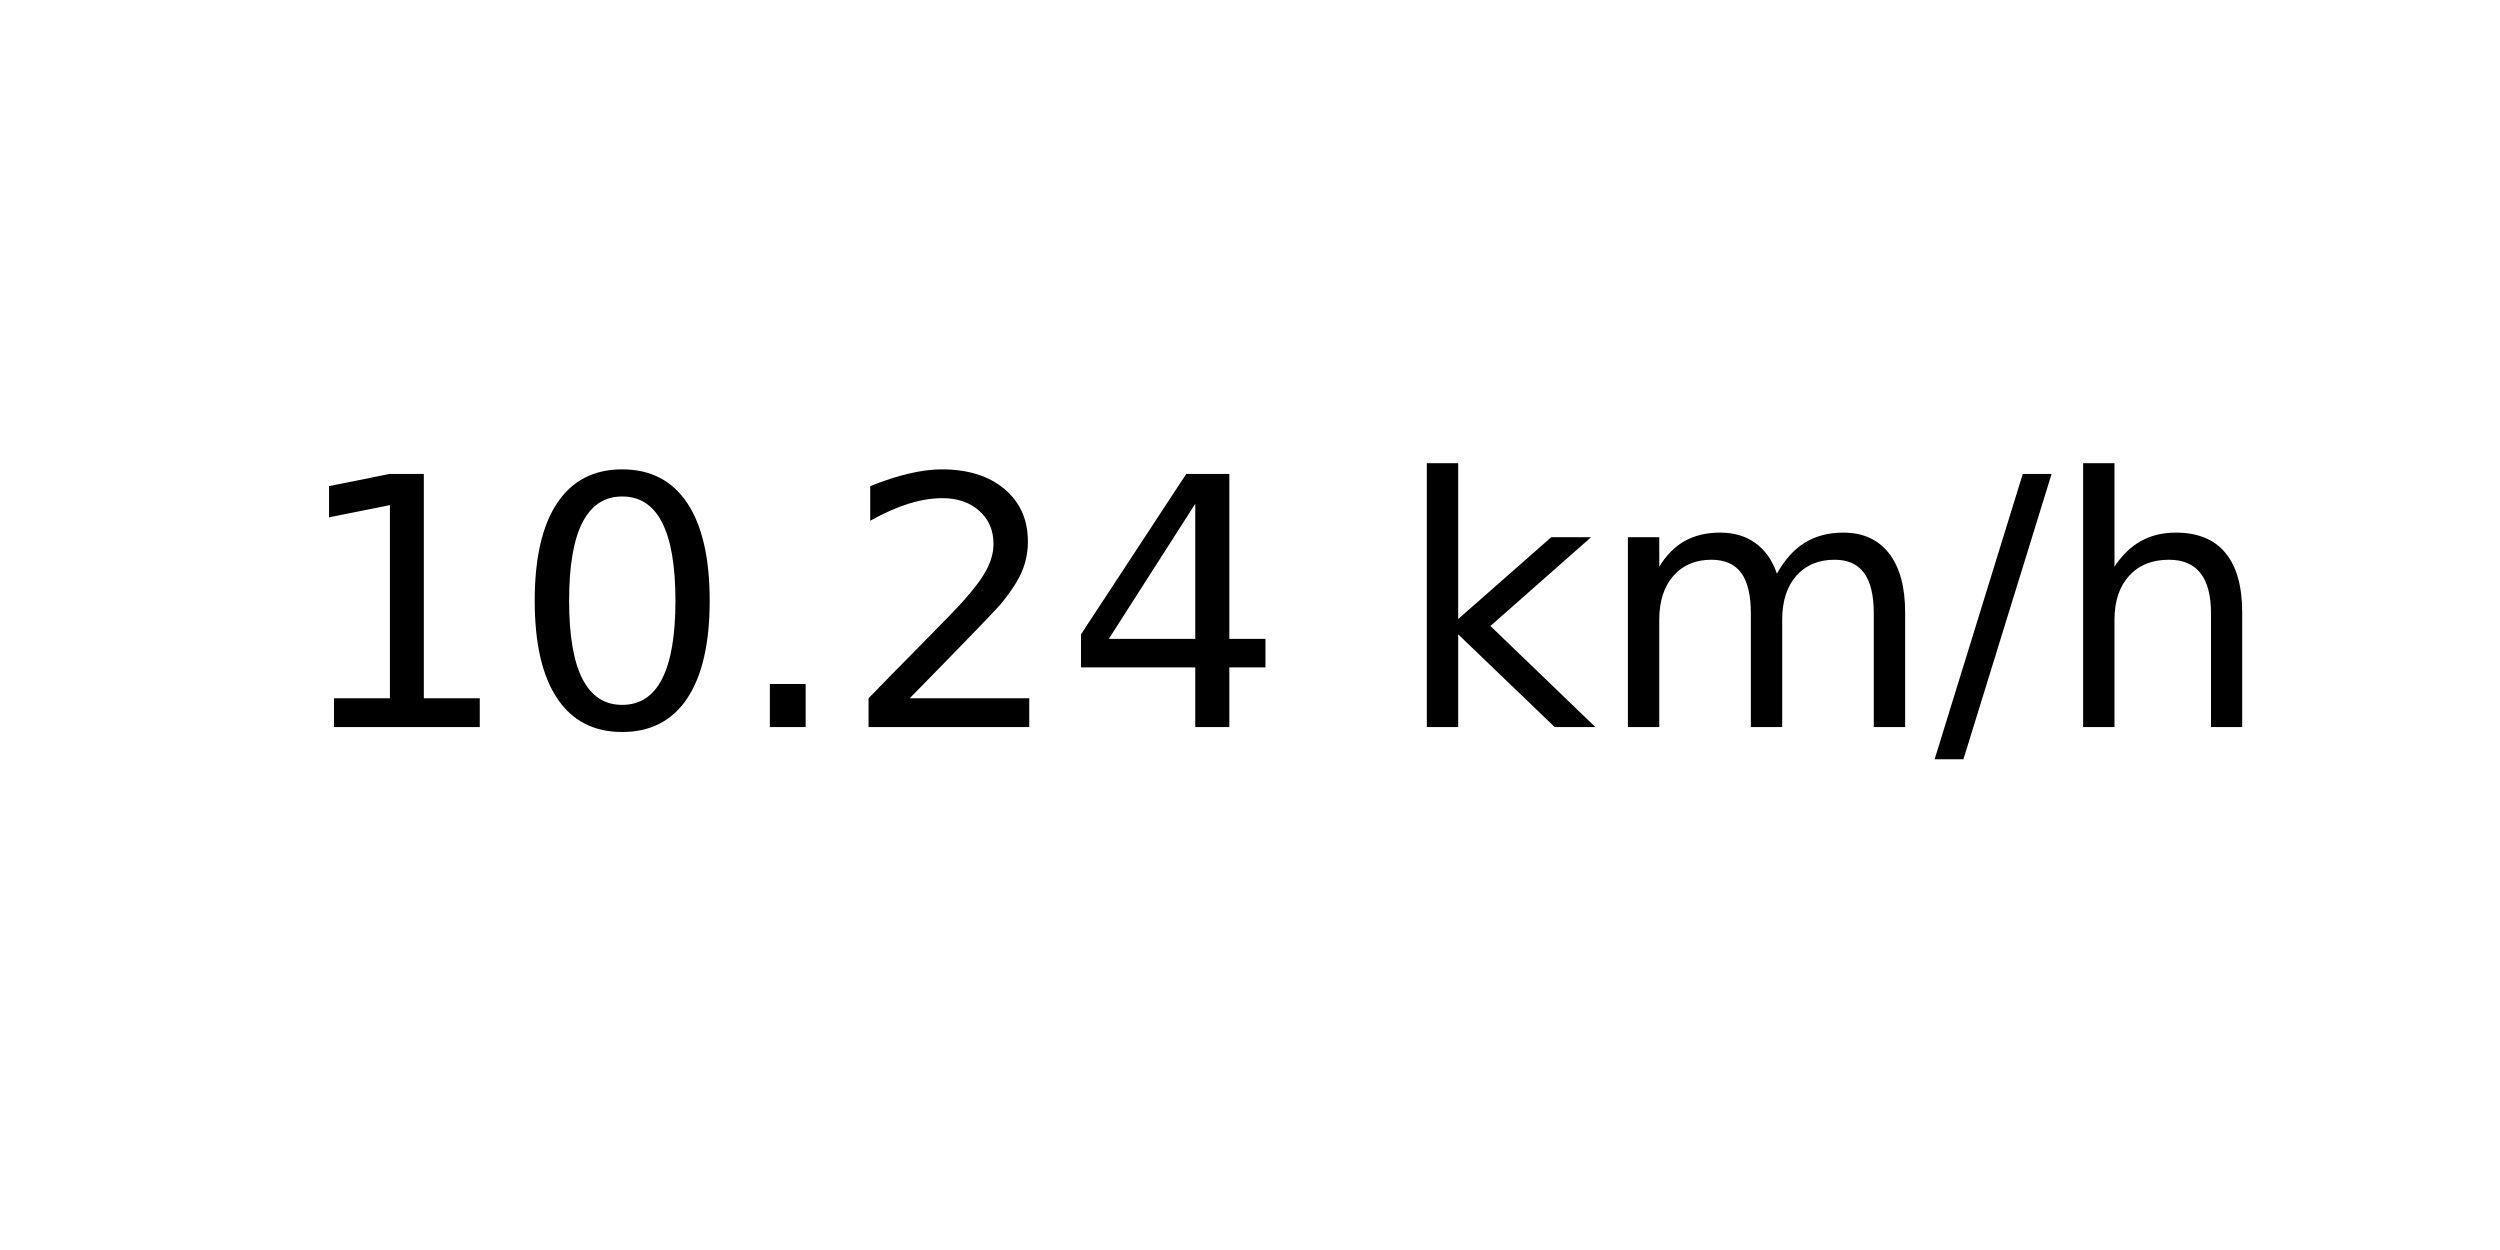
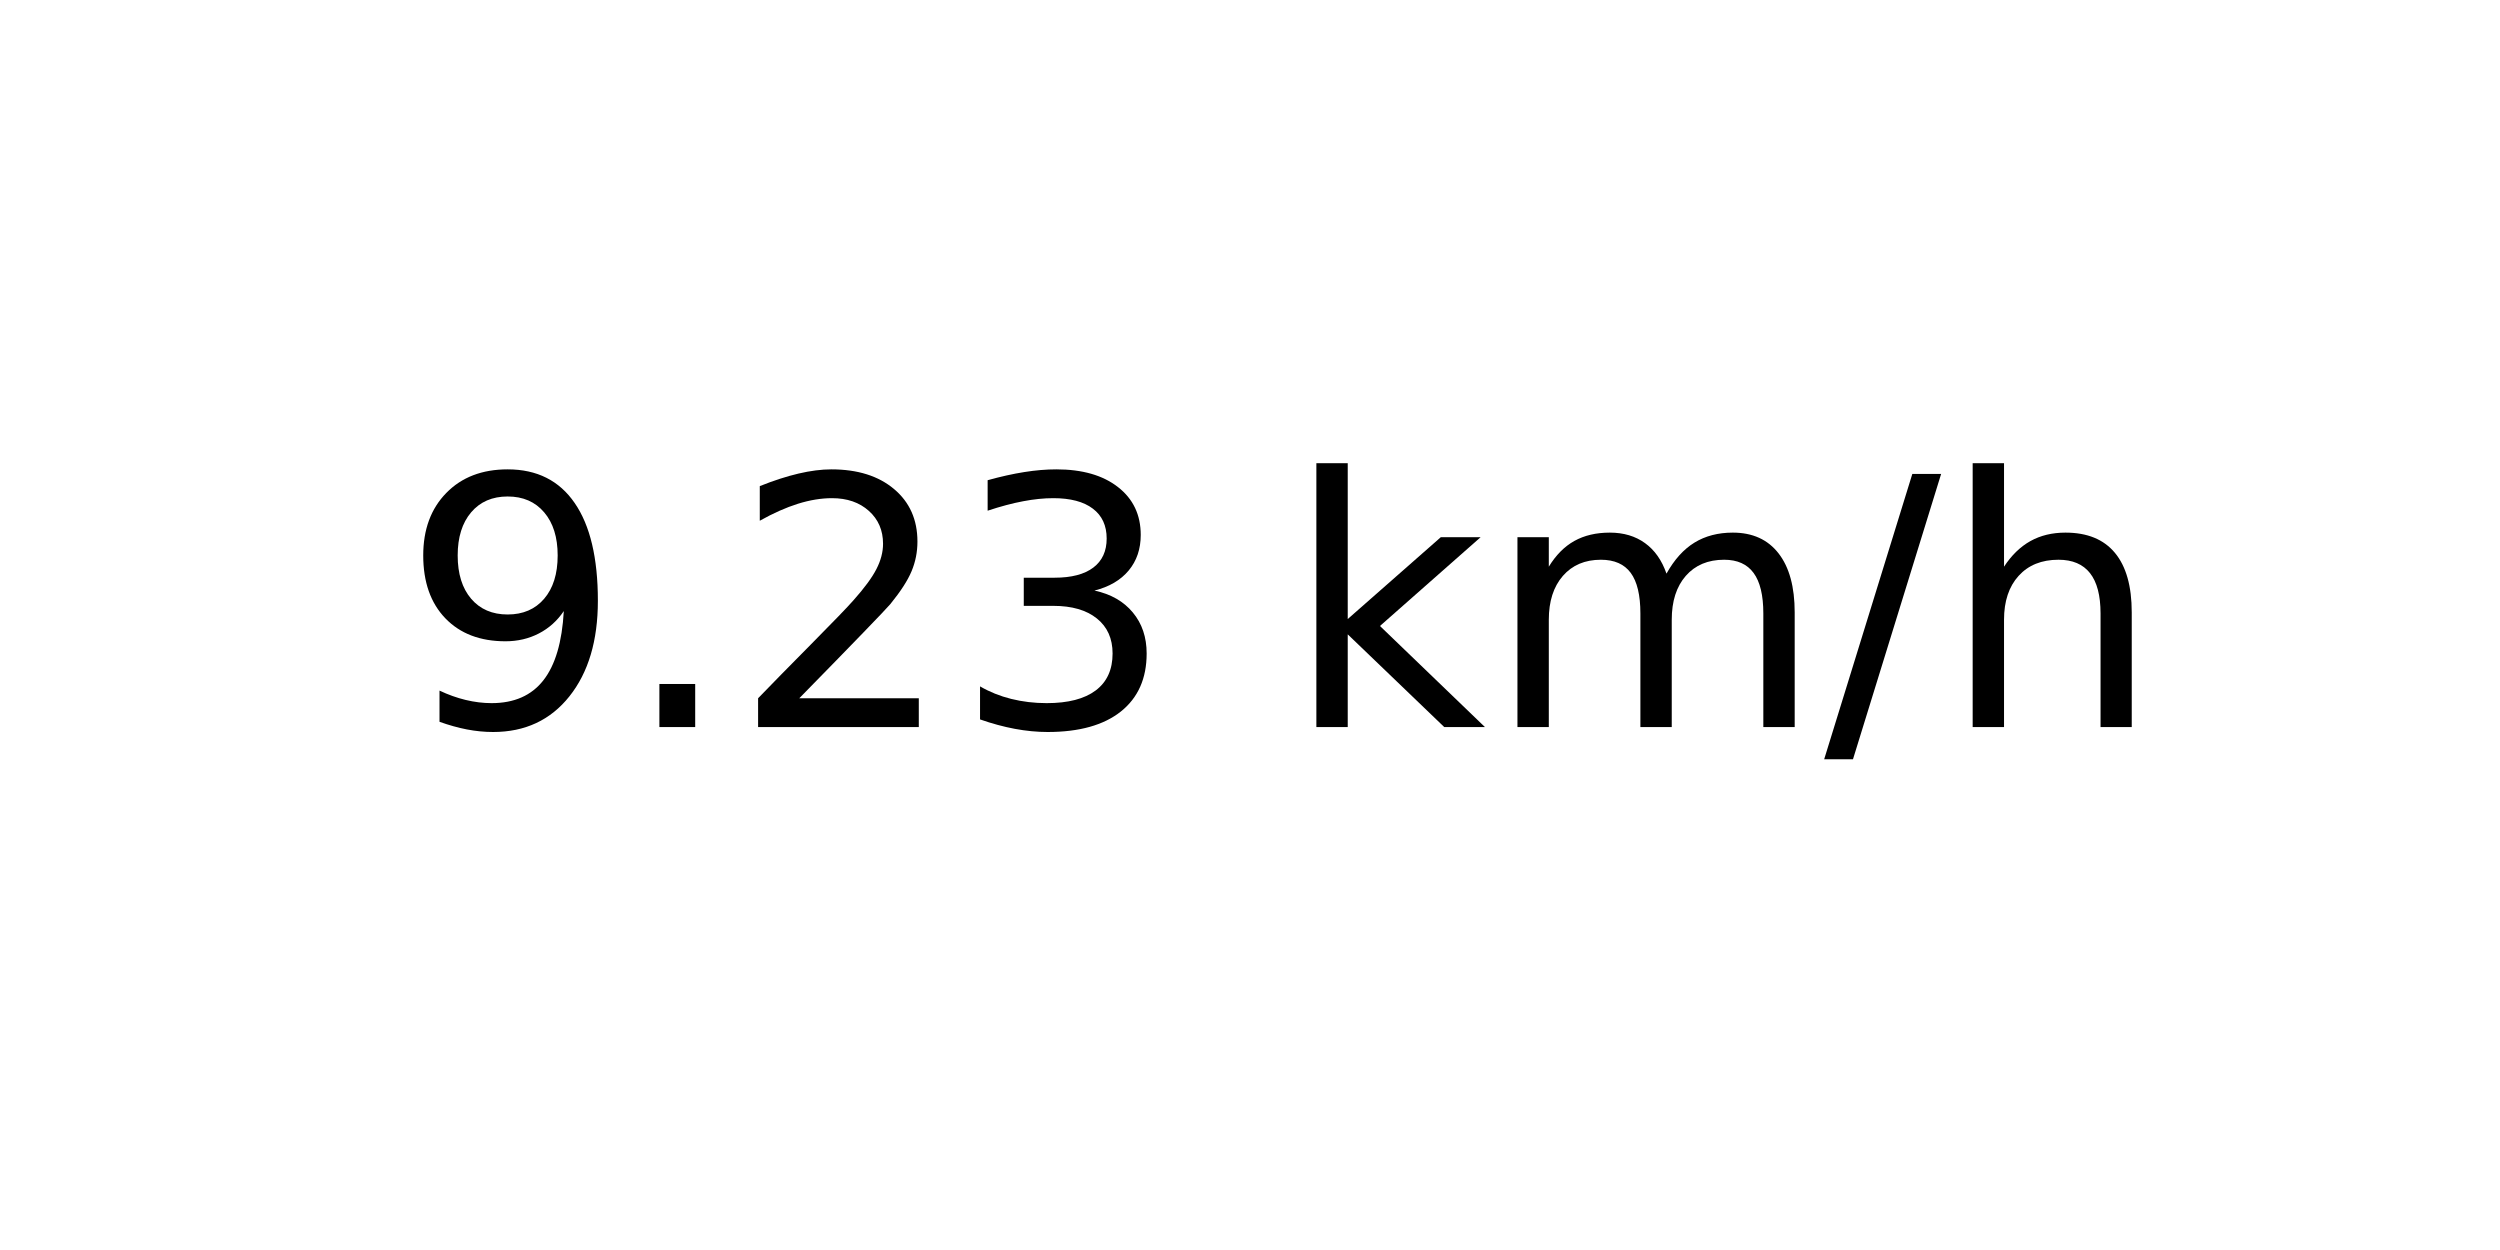
<svg xmlns="http://www.w3.org/2000/svg" xmlns:xlink="http://www.w3.org/1999/xlink" width="72pt" height="36pt" viewBox="0 0 72 36" version="1.1">
  <defs>
    <style type="text/css">*{stroke-linejoin: round; stroke-linecap: butt}</style>
  </defs>
  <g id="figure_1">
    <g id="axes_1">
      <g id="text_1">
-         <g transform="translate(8.378125 20.93937) scale(0.1 -0.1)">
+         <g transform="translate(11.55937 20.93937) scale(0.1 -0.1)">
          <defs>
-             <path id="DejaVuSans-31" d="M 794 531  L 1825 531  L 1825 4091  L 703 3866  L 703 4441  L 1819 4666  L 2450 4666  L 2450 531  L 3481 531  L 3481 0  L 794 0  L 794 531  z " transform="scale(0.015625)" />
-             <path id="DejaVuSans-30" d="M 2034 4250  Q 1547 4250 1301 3770  Q 1056 3291 1056 2328  Q 1056 1369 1301 889  Q 1547 409 2034 409  Q 2525 409 2770 889  Q 3016 1369 3016 2328  Q 3016 3291 2770 3770  Q 2525 4250 2034 4250  z M 2034 4750  Q 2819 4750 3233 4129  Q 3647 3509 3647 2328  Q 3647 1150 3233 529  Q 2819 -91 2034 -91  Q 1250 -91 836 529  Q 422 1150 422 2328  Q 422 3509 836 4129  Q 1250 4750 2034 4750  z " transform="scale(0.015625)" />
+             <path id="DejaVuSans-39" d="M 703 97  L 703 672  Q 941 559 1184 500  Q 1428 441 1663 441  Q 2288 441 2617 861  Q 2947 1281 2994 2138  Q 2813 1869 2534 1725  Q 2256 1581 1919 1581  Q 1219 1581 811 2004  Q 403 2428 403 3163  Q 403 3881 828 4315  Q 1253 4750 1959 4750  Q 2769 4750 3195 4129  Q 3622 3509 3622 2328  Q 3622 1225 3098 567  Q 2575 -91 1691 -91  Q 1453 -91 1209 -44  Q 966 3 703 97  z M 1959 2075  Q 2384 2075 2632 2365  Q 2881 2656 2881 3163  Q 2881 3666 2632 3958  Q 2384 4250 1959 4250  Q 1534 4250 1286 3958  Q 1038 3666 1038 3163  Q 1038 2656 1286 2365  Q 1534 2075 1959 2075  z " transform="scale(0.015625)" />
            <path id="DejaVuSans-2e" d="M 684 794  L 1344 794  L 1344 0  L 684 0  L 684 794  z " transform="scale(0.015625)" />
            <path id="DejaVuSans-32" d="M 1228 531  L 3431 531  L 3431 0  L 469 0  L 469 531  Q 828 903 1448 1529  Q 2069 2156 2228 2338  Q 2531 2678 2651 2914  Q 2772 3150 2772 3378  Q 2772 3750 2511 3984  Q 2250 4219 1831 4219  Q 1534 4219 1204 4116  Q 875 4013 500 3803  L 500 4441  Q 881 4594 1212 4672  Q 1544 4750 1819 4750  Q 2544 4750 2975 4387  Q 3406 4025 3406 3419  Q 3406 3131 3298 2873  Q 3191 2616 2906 2266  Q 2828 2175 2409 1742  Q 1991 1309 1228 531  z " transform="scale(0.015625)" />
-             <path id="DejaVuSans-34" d="M 2419 4116  L 825 1625  L 2419 1625  L 2419 4116  z M 2253 4666  L 3047 4666  L 3047 1625  L 3713 1625  L 3713 1100  L 3047 1100  L 3047 0  L 2419 0  L 2419 1100  L 313 1100  L 313 1709  L 2253 4666  z " transform="scale(0.015625)" />
+             <path id="DejaVuSans-33" d="M 2597 2516  Q 3050 2419 3304 2112  Q 3559 1806 3559 1356  Q 3559 666 3084 287  Q 2609 -91 1734 -91  Q 1441 -91 1130 -33  Q 819 25 488 141  L 488 750  Q 750 597 1062 519  Q 1375 441 1716 441  Q 2309 441 2620 675  Q 2931 909 2931 1356  Q 2931 1769 2642 2001  Q 2353 2234 1838 2234  L 1294 2234  L 1294 2753  L 1863 2753  Q 2328 2753 2575 2939  Q 2822 3125 2822 3475  Q 2822 3834 2567 4026  Q 2313 4219 1838 4219  Q 1578 4219 1281 4162  Q 984 4106 628 3988  L 628 4550  Q 988 4650 1302 4700  Q 1616 4750 1894 4750  Q 2613 4750 3031 4423  Q 3450 4097 3450 3541  Q 3450 3153 3228 2886  Q 3006 2619 2597 2516  z " transform="scale(0.015625)" />
            <path id="DejaVuSans-20" transform="scale(0.015625)" />
            <path id="DejaVuSans-6b" d="M 581 4863  L 1159 4863  L 1159 1991  L 2875 3500  L 3609 3500  L 1753 1863  L 3688 0  L 2938 0  L 1159 1709  L 1159 0  L 581 0  L 581 4863  z " transform="scale(0.015625)" />
            <path id="DejaVuSans-6d" d="M 3328 2828  Q 3544 3216 3844 3400  Q 4144 3584 4550 3584  Q 5097 3584 5394 3201  Q 5691 2819 5691 2113  L 5691 0  L 5113 0  L 5113 2094  Q 5113 2597 4934 2840  Q 4756 3084 4391 3084  Q 3944 3084 3684 2787  Q 3425 2491 3425 1978  L 3425 0  L 2847 0  L 2847 2094  Q 2847 2600 2669 2842  Q 2491 3084 2119 3084  Q 1678 3084 1418 2786  Q 1159 2488 1159 1978  L 1159 0  L 581 0  L 581 3500  L 1159 3500  L 1159 2956  Q 1356 3278 1631 3431  Q 1906 3584 2284 3584  Q 2666 3584 2933 3390  Q 3200 3197 3328 2828  z " transform="scale(0.015625)" />
            <path id="DejaVuSans-2f" d="M 1625 4666  L 2156 4666  L 531 -594  L 0 -594  L 1625 4666  z " transform="scale(0.015625)" />
            <path id="DejaVuSans-68" d="M 3513 2113  L 3513 0  L 2938 0  L 2938 2094  Q 2938 2591 2744 2837  Q 2550 3084 2163 3084  Q 1697 3084 1428 2787  Q 1159 2491 1159 1978  L 1159 0  L 581 0  L 581 4863  L 1159 4863  L 1159 2956  Q 1366 3272 1645 3428  Q 1925 3584 2291 3584  Q 2894 3584 3203 3211  Q 3513 2838 3513 2113  z " transform="scale(0.015625)" />
          </defs>
-           <use xlink:href="#DejaVuSans-31" />
-           <use xlink:href="#DejaVuSans-30" x="63.623" />
-           <use xlink:href="#DejaVuSans-2e" x="127.246" />
-           <use xlink:href="#DejaVuSans-32" x="159.033" />
-           <use xlink:href="#DejaVuSans-34" x="222.656" />
-           <use xlink:href="#DejaVuSans-20" x="286.279" />
-           <use xlink:href="#DejaVuSans-6b" x="318.066" />
-           <use xlink:href="#DejaVuSans-6d" x="375.977" />
-           <use xlink:href="#DejaVuSans-2f" x="473.389" />
-           <use xlink:href="#DejaVuSans-68" x="507.08" />
+           <use xlink:href="#DejaVuSans-39" />
+           <use xlink:href="#DejaVuSans-2e" x="63.623" />
+           <use xlink:href="#DejaVuSans-32" x="95.41" />
+           <use xlink:href="#DejaVuSans-33" x="159.033" />
+           <use xlink:href="#DejaVuSans-20" x="222.656" />
+           <use xlink:href="#DejaVuSans-6b" x="254.443" />
+           <use xlink:href="#DejaVuSans-6d" x="312.354" />
+           <use xlink:href="#DejaVuSans-2f" x="409.766" />
+           <use xlink:href="#DejaVuSans-68" x="443.457" />
        </g>
      </g>
    </g>
  </g>
</svg>
